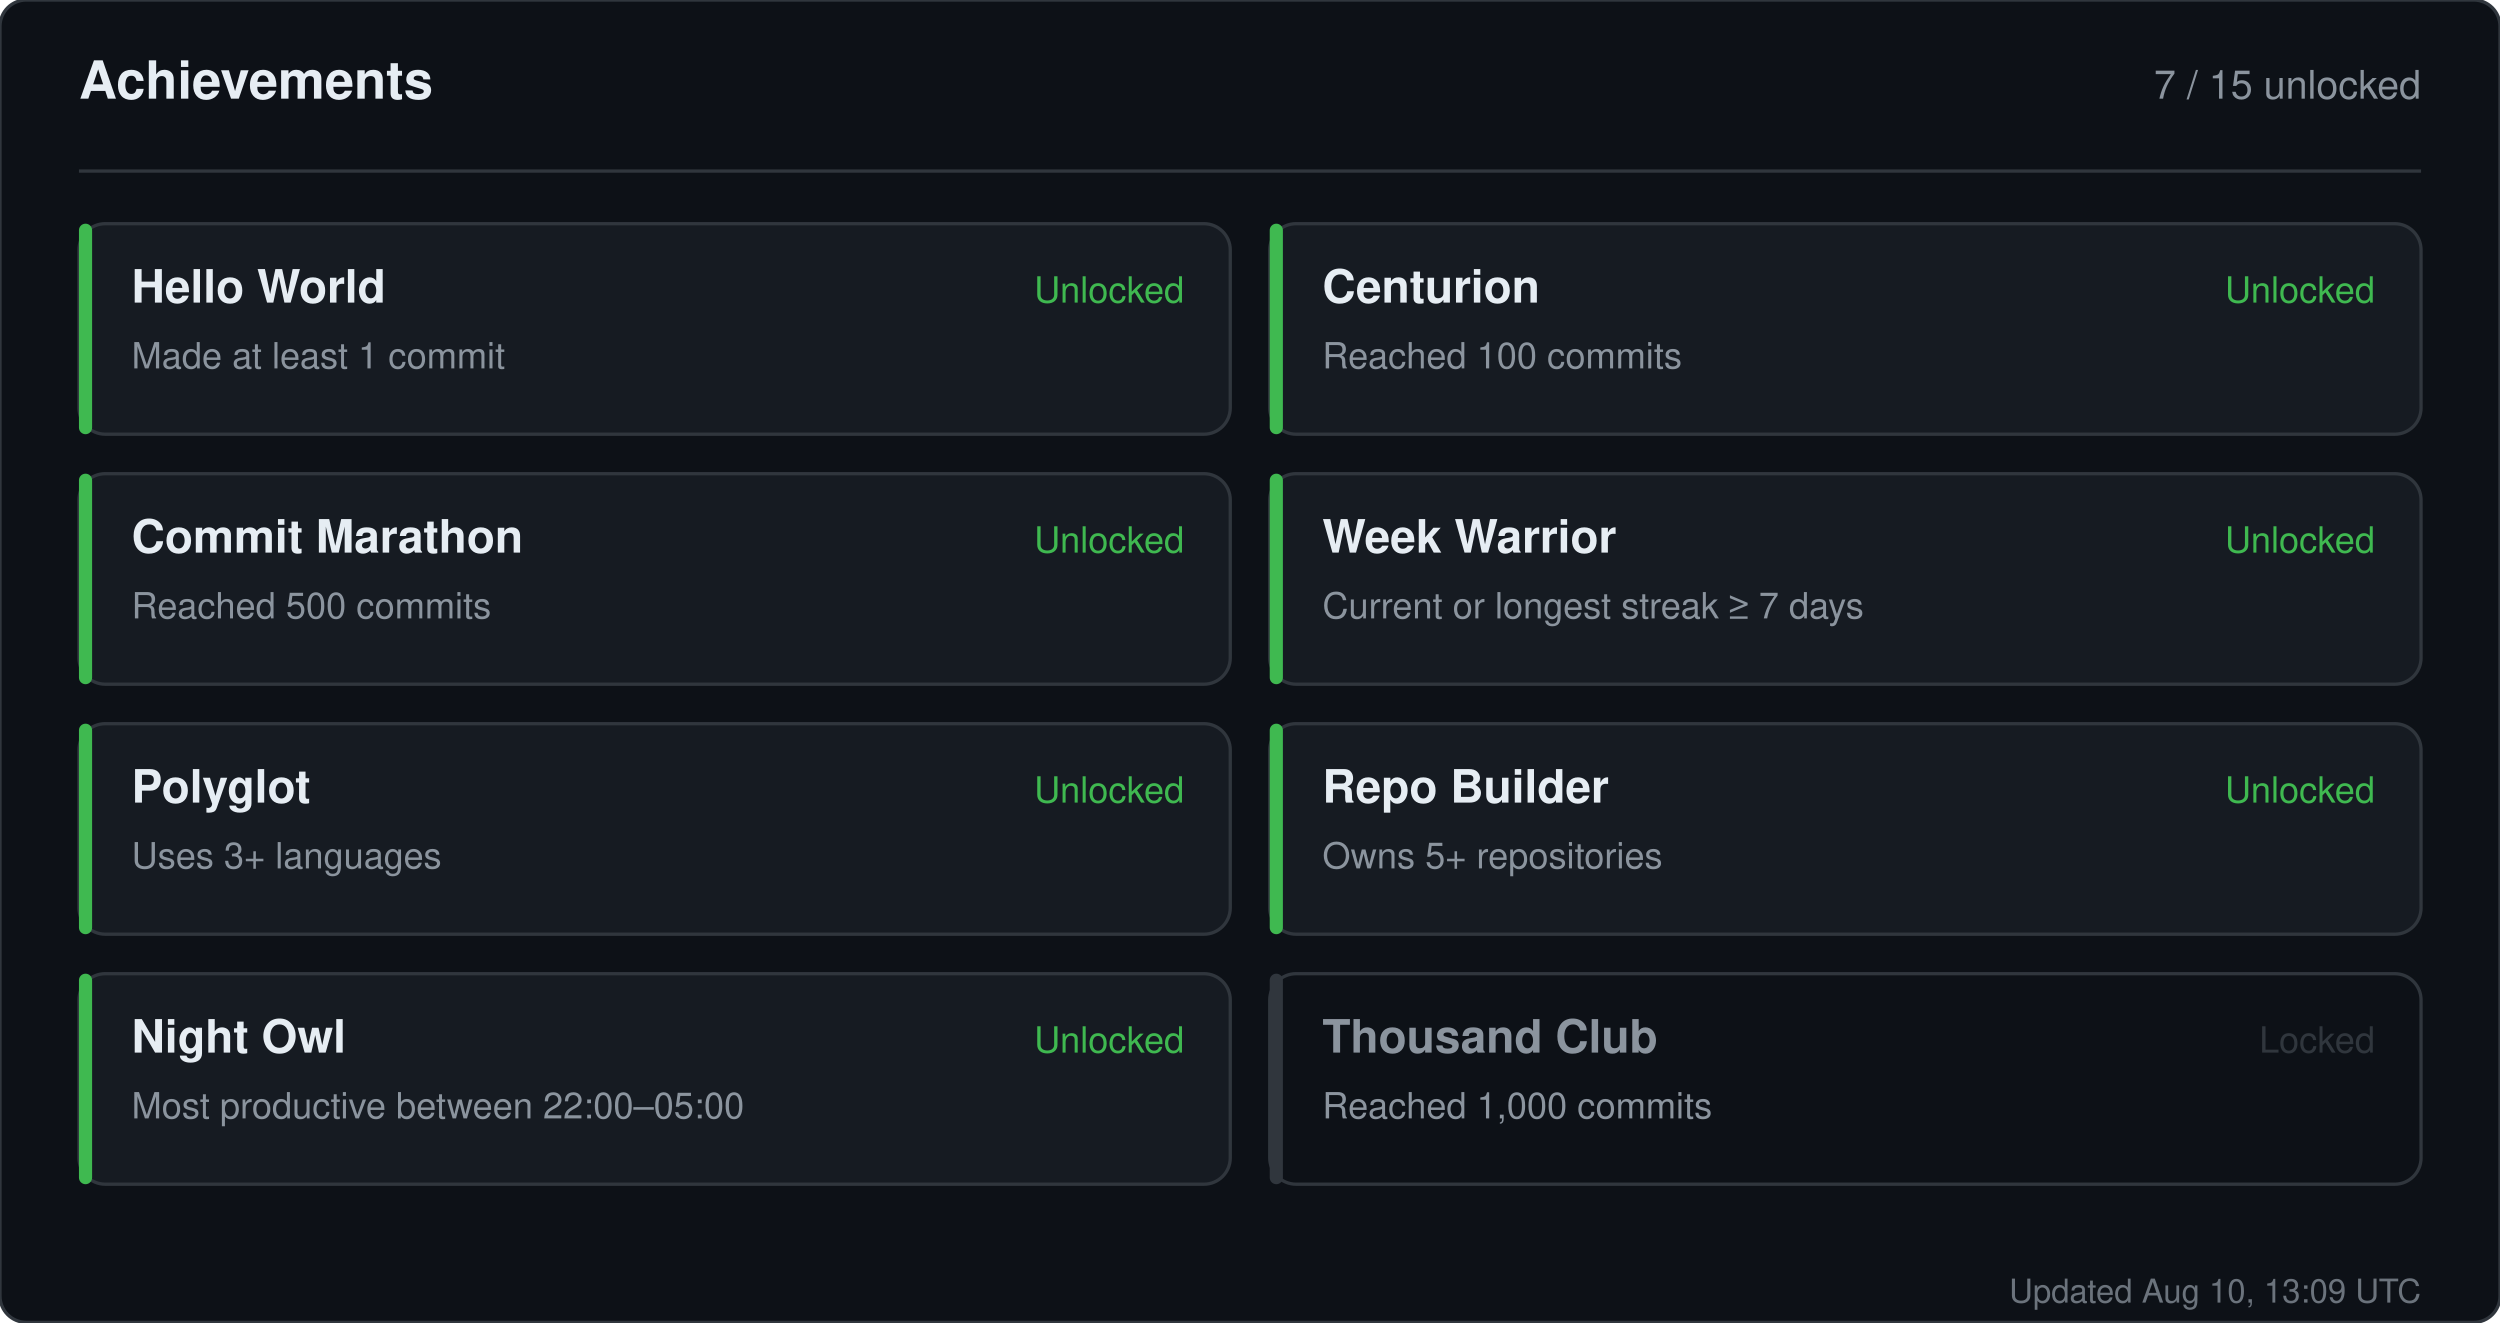
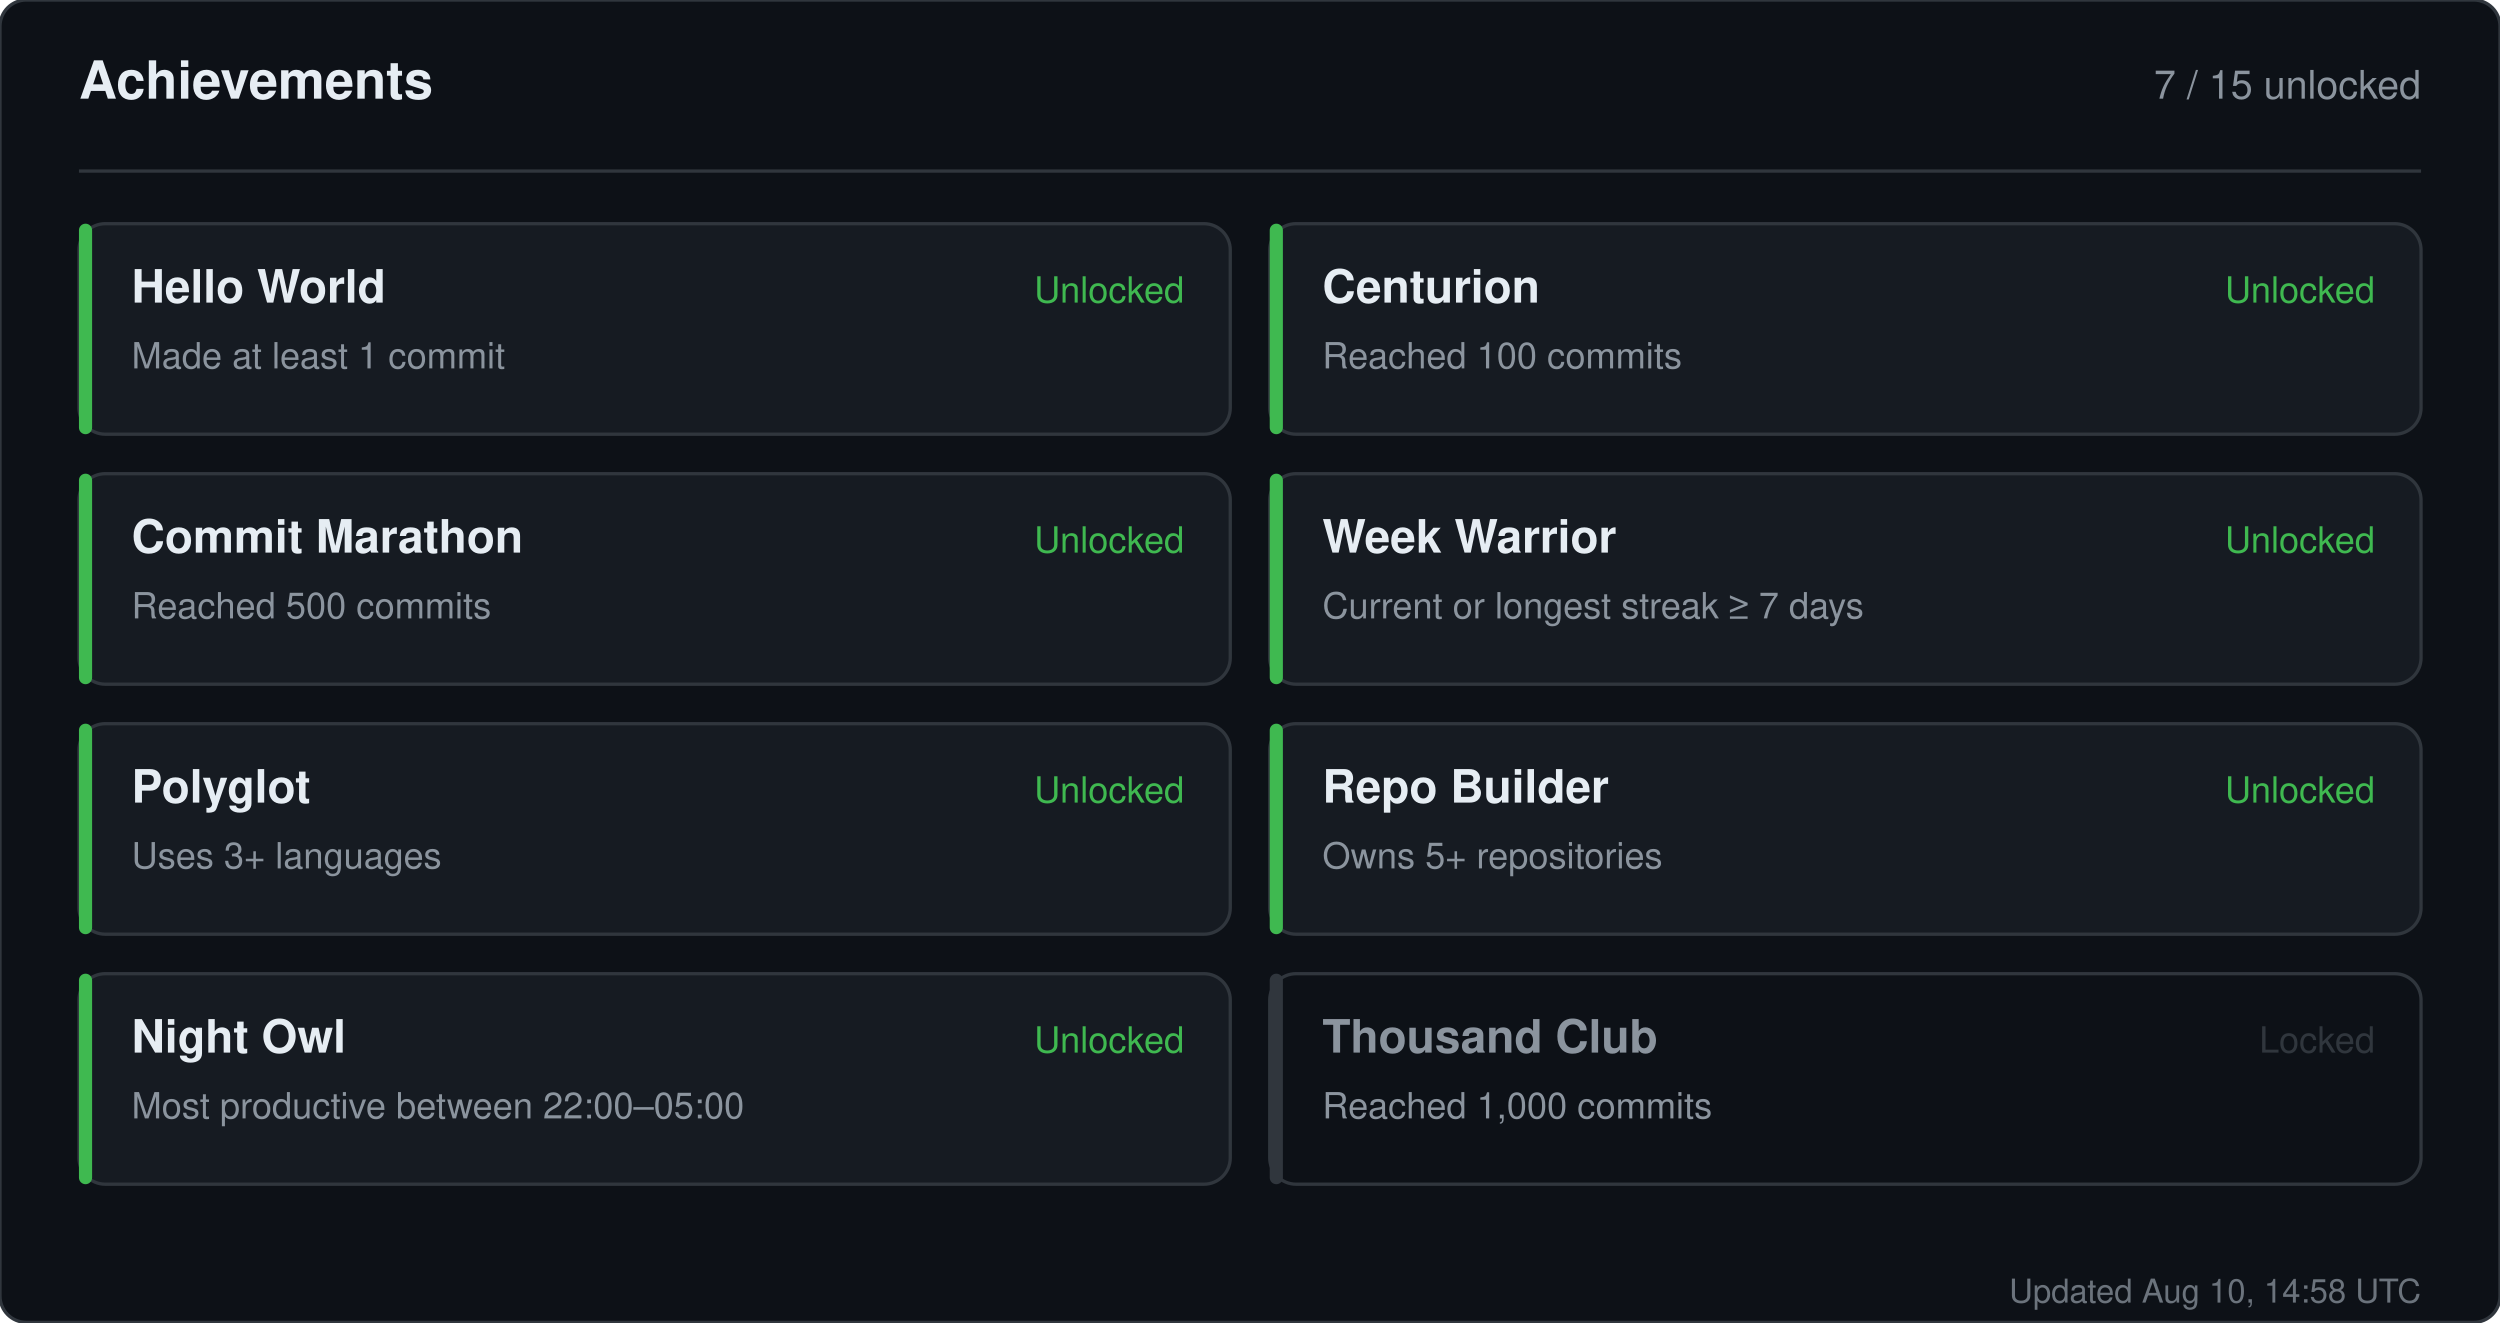
<svg xmlns="http://www.w3.org/2000/svg" width="760" height="402" viewBox="0 0 760 402" role="img" aria-label="Achievements for sandiirawan12">
  <rect width="760" height="402" rx="8" fill="#0d1117" stroke="#30363d" />
  <g font-family="-apple-system, BlinkMacSystemFont, Segoe UI, Helvetica, Arial, sans-serif">
    <text x="24" y="30" fill="#e6edf3" font-size="16" font-weight="700">Achievements</text>
    <text x="736" y="30" fill="#8b949e" font-size="12" text-anchor="end">7 / 15 unlocked</text>
    <line x1="24" y1="52" x2="736" y2="52" stroke="#30363d" />
    <rect x="24" y="68" width="350" height="64" rx="8" fill="#161b22" stroke="#30363d" />
    <rect x="24" y="68" width="4" height="64" rx="2" fill="#3fb950" />
    <text x="40" y="92" fill="#e6edf3" font-size="14" font-weight="700">Hello World</text>
    <text x="40" y="112" fill="#8b949e" font-size="11">Made at least 1 commit</text>
    <text x="360" y="92" fill="#3fb950" font-size="11" text-anchor="end">Unlocked</text>
    <rect x="386" y="68" width="350" height="64" rx="8" fill="#161b22" stroke="#30363d" />
    <rect x="386" y="68" width="4" height="64" rx="2" fill="#3fb950" />
    <text x="402" y="92" fill="#e6edf3" font-size="14" font-weight="700">Centurion</text>
    <text x="402" y="112" fill="#8b949e" font-size="11">Reached 100 commits</text>
    <text x="722" y="92" fill="#3fb950" font-size="11" text-anchor="end">Unlocked</text>
    <rect x="24" y="144" width="350" height="64" rx="8" fill="#161b22" stroke="#30363d" />
    <rect x="24" y="144" width="4" height="64" rx="2" fill="#3fb950" />
    <text x="40" y="168" fill="#e6edf3" font-size="14" font-weight="700">Commit Marathon</text>
    <text x="40" y="188" fill="#8b949e" font-size="11">Reached 500 commits</text>
    <text x="360" y="168" fill="#3fb950" font-size="11" text-anchor="end">Unlocked</text>
    <rect x="386" y="144" width="350" height="64" rx="8" fill="#161b22" stroke="#30363d" />
    <rect x="386" y="144" width="4" height="64" rx="2" fill="#3fb950" />
    <text x="402" y="168" fill="#e6edf3" font-size="14" font-weight="700">Week Warrior</text>
    <text x="402" y="188" fill="#8b949e" font-size="11">Current or longest streak ≥ 7 days</text>
    <text x="722" y="168" fill="#3fb950" font-size="11" text-anchor="end">Unlocked</text>
    <rect x="24" y="220" width="350" height="64" rx="8" fill="#161b22" stroke="#30363d" />
    <rect x="24" y="220" width="4" height="64" rx="2" fill="#3fb950" />
    <text x="40" y="244" fill="#e6edf3" font-size="14" font-weight="700">Polyglot</text>
    <text x="40" y="264" fill="#8b949e" font-size="11">Uses 3+ languages</text>
    <text x="360" y="244" fill="#3fb950" font-size="11" text-anchor="end">Unlocked</text>
    <rect x="386" y="220" width="350" height="64" rx="8" fill="#161b22" stroke="#30363d" />
    <rect x="386" y="220" width="4" height="64" rx="2" fill="#3fb950" />
    <text x="402" y="244" fill="#e6edf3" font-size="14" font-weight="700">Repo Builder</text>
    <text x="402" y="264" fill="#8b949e" font-size="11">Owns 5+ repositories</text>
    <text x="722" y="244" fill="#3fb950" font-size="11" text-anchor="end">Unlocked</text>
    <rect x="24" y="296" width="350" height="64" rx="8" fill="#161b22" stroke="#30363d" />
    <rect x="24" y="296" width="4" height="64" rx="2" fill="#3fb950" />
    <text x="40" y="320" fill="#e6edf3" font-size="14" font-weight="700">Night Owl</text>
    <text x="40" y="340" fill="#8b949e" font-size="11">Most productive between 22:00–05:00</text>
    <text x="360" y="320" fill="#3fb950" font-size="11" text-anchor="end">Unlocked</text>
    <rect x="386" y="296" width="350" height="64" rx="8" fill="#0d1117" stroke="#30363d" />
    <rect x="386" y="296" width="4" height="64" rx="2" fill="#30363d" />
    <text x="402" y="320" fill="#8b949e" font-size="14" font-weight="700">Thousand Club</text>
    <text x="402" y="340" fill="#8b949e" font-size="11">Reached 1,000 commits</text>
    <text x="722" y="320" fill="#30363d" font-size="11" text-anchor="end">Locked</text>
-     <text x="736" y="396" fill="#8b949e" font-size="10" text-anchor="end" opacity="0.75">Updated Aug 10, 13:09 UTC</text>
+     <text x="736" y="396" fill="#8b949e" font-size="10" text-anchor="end" opacity="0.75">Updated Aug 10, 14:58 UTC</text>
  </g>
</svg>
